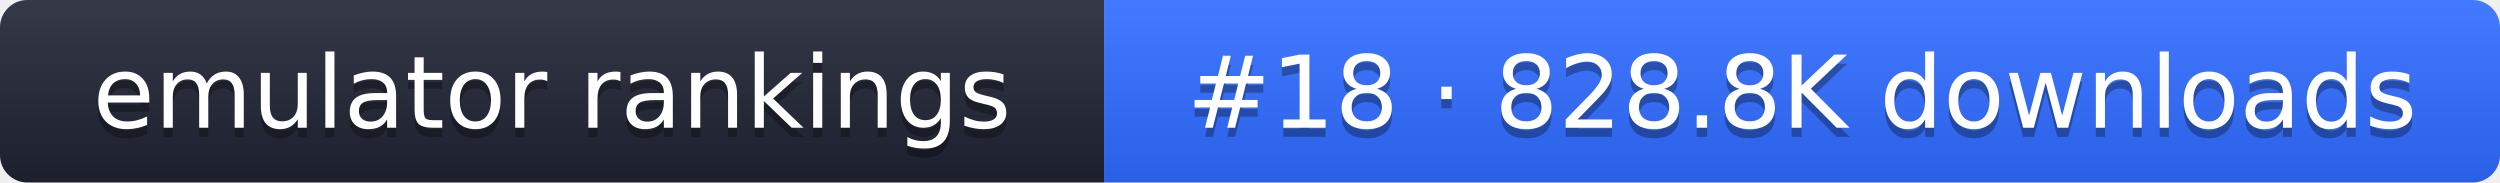
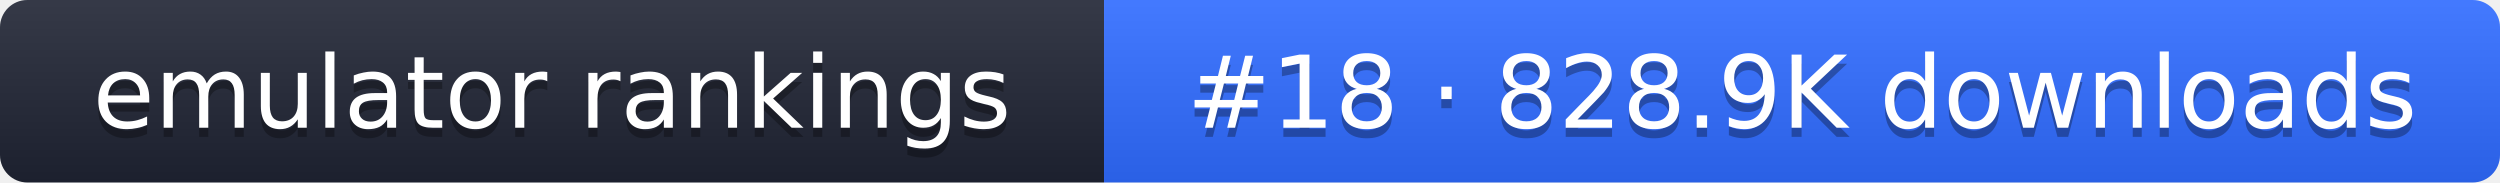
- <svg xmlns="http://www.w3.org/2000/svg" width="274" height="20" role="img" aria-label="emulator rankings: #18 · 828.8K downloads">
+ <svg xmlns="http://www.w3.org/2000/svg" width="274" height="20" role="img" aria-label="emulator rankings: #18 · 828.9K downloads">
  <linearGradient id="g" x2="0" y2="100%">
    <stop offset="0" stop-color="#fff" stop-opacity=".1" />
    <stop offset="1" stop-opacity=".1" />
  </linearGradient>
  <clipPath id="r">
    <rect width="274" height="20" rx="3" fill="#fff" />
  </clipPath>
  <g clip-path="url(#r)">
    <rect width="121" height="20" fill="#1f2433" />
    <rect x="121" width="153" height="20" fill="#2f6bff" />
    <rect width="274" height="20" fill="url(#g)" />
  </g>
  <g fill="#fff" text-anchor="middle" font-family="Verdana,DejaVu Sans,sans-serif" font-size="11">
    <text x="60.5" y="15" fill="#010101" fill-opacity=".3">emulator rankings</text>
    <text x="60.5" y="14">emulator rankings</text>
-     <text x="197.5" y="15" fill="#010101" fill-opacity=".3">#18 · 828.8K downloads</text>
-     <text x="197.5" y="14">#18 · 828.8K downloads</text>
+     <text x="197.5" y="15" fill="#010101" fill-opacity=".3">#18 · 828.9K downloads</text>
+     <text x="197.5" y="14">#18 · 828.9K downloads</text>
  </g>
</svg>
